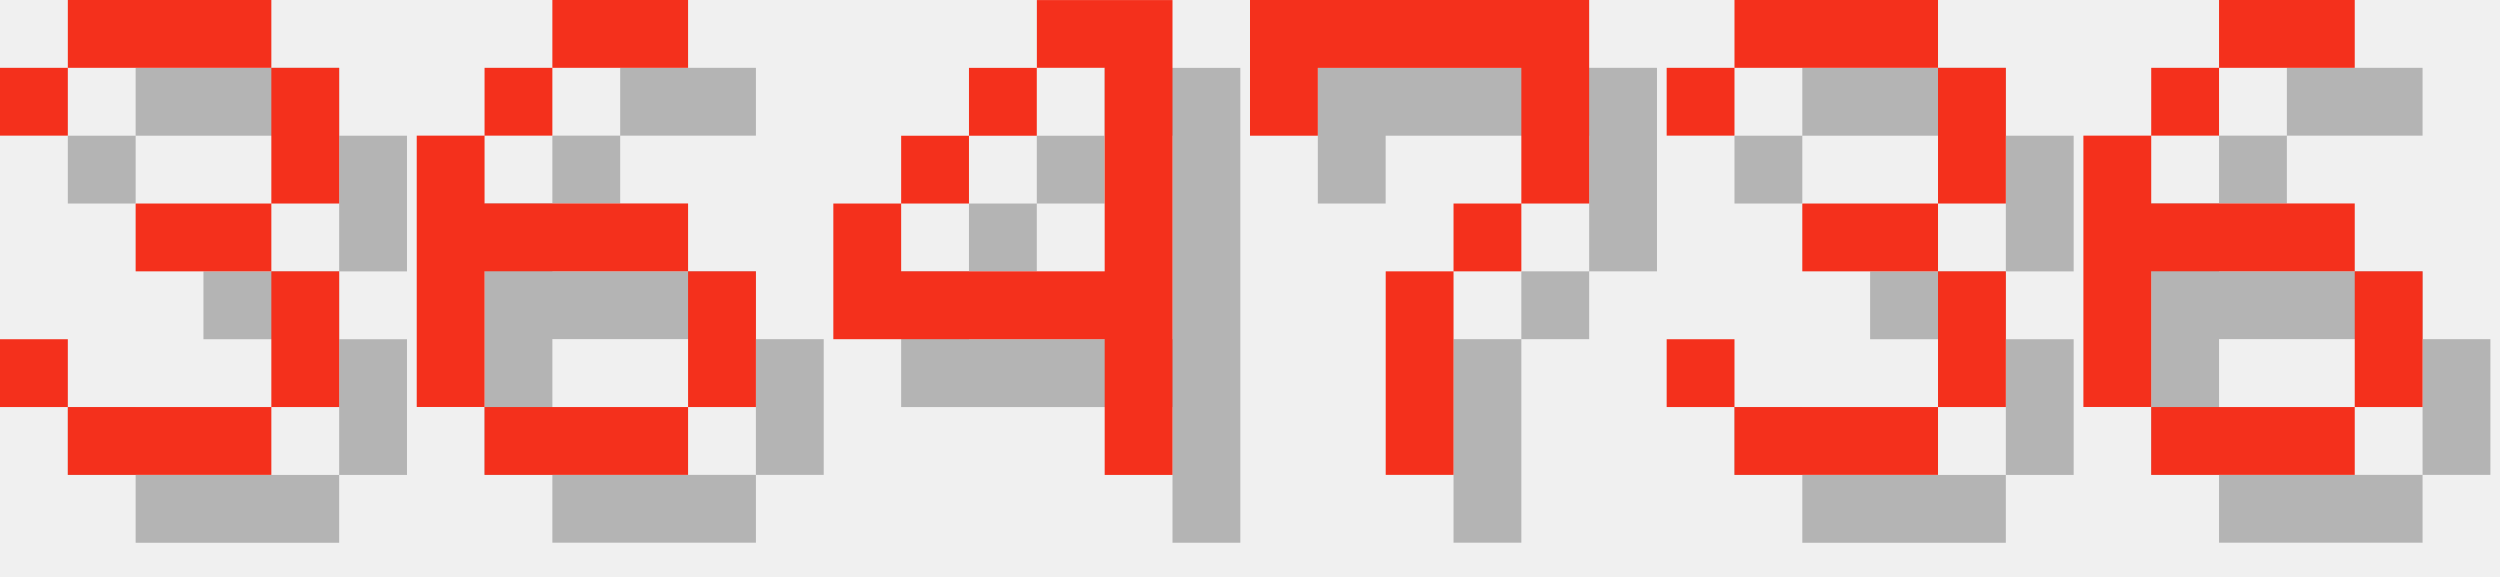
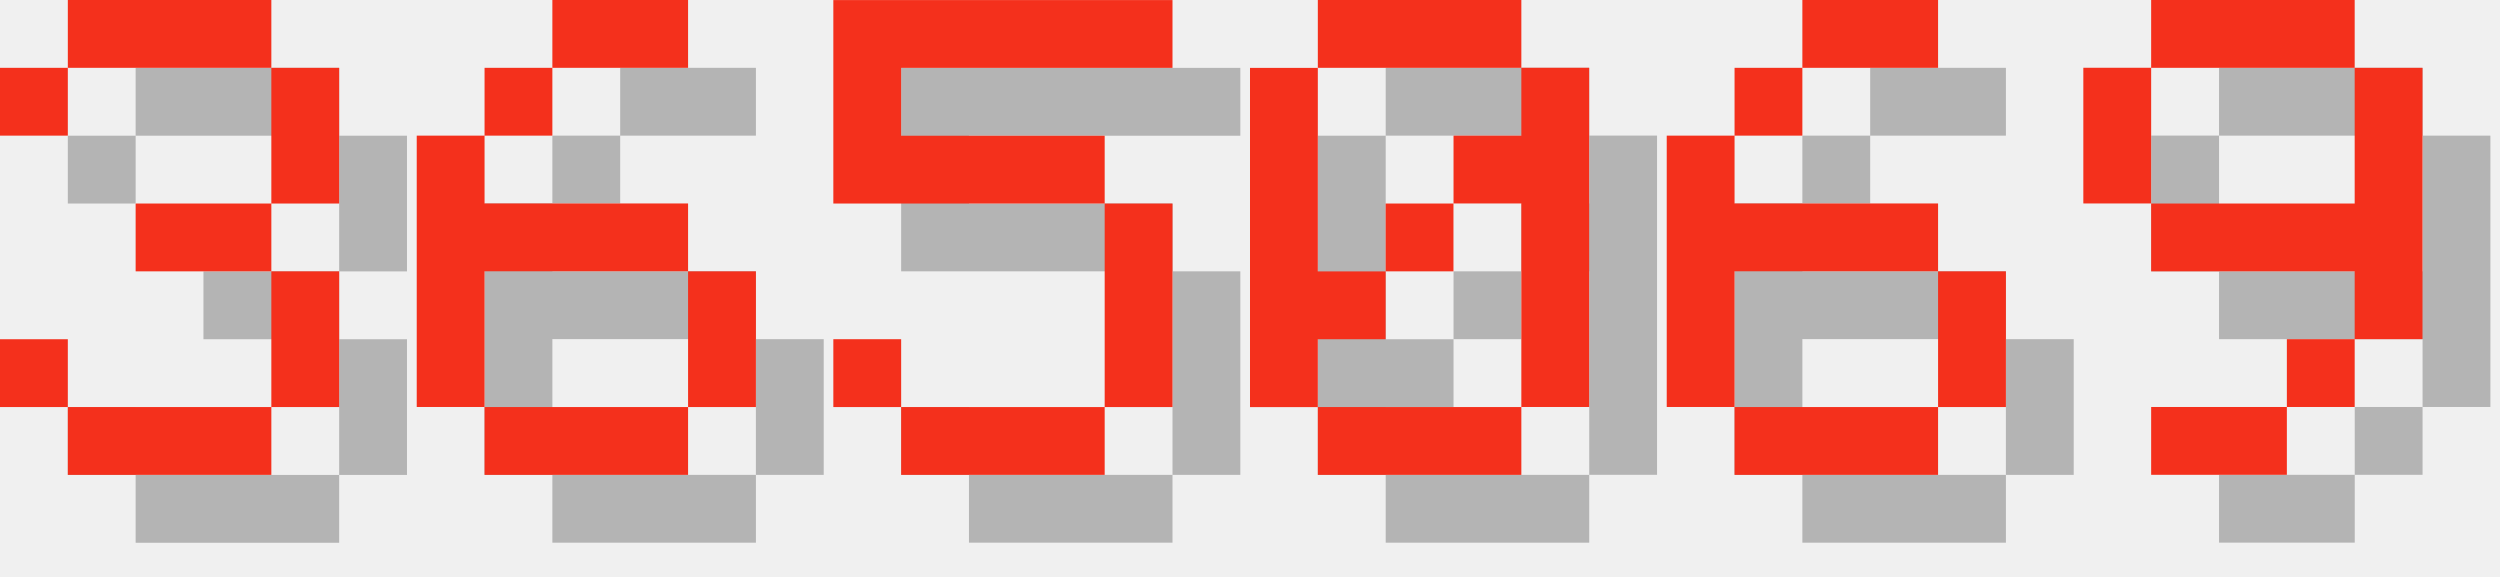
<svg xmlns="http://www.w3.org/2000/svg" version="1.1" width="156.0" height="36">
  <style>
        .text-foreground {
            fill: #F4301C;
        }
        .text-shadow {
            fill: #000000;
            fill-opacity: 0.25;
        }
    </style>
  <g class="digit" id="digit_3" transform="translate(0.0, 0), scale(4)">
    <path id="digit_3_shadow" class="text-shadow" d="m1.058 2.117v1.058h1.058v-1.058h3.175v2.117h-2.117v1.058h2.117v2.117h-3.175v-1.058h-1.058v1.058h1.058v1.058h3.175v-1.058h1.058v-2.117h-1.058v-1.058h1.058v-2.117h-1.058v-1.058h-3.175v1.058h-1.058z" fill-opacity=".5" style="paint-order:stroke fill markers" />
    <path id="digit_3_fg" class="text-foreground" d="m0 1.058v1.058h1.058v-1.058h3.175v2.117h-2.117v1.058h2.117v2.117h-3.175v-1.058h-1.058v1.058h1.058v1.058h3.175v-1.058h1.058v-2.117h-1.058v-1.058h1.058v-2.117h-1.058v-1.058h-3.175v1.058h-1.058z" fill="#fff" style="paint-order:stroke fill markers" />
  </g>
  <g class="digit" id="digit_6" transform="translate(26.0, 0), scale(4)">
    <path id="digit_6_shadow" class="text-shadow" d="m3.175 1.058v1.058h2.117v-1.058h-2.117zm0 1.058h-1.058v1.058h1.058v-1.058zm-1.058 1.058h-1.058v4.233h1.058v-2.117h3.175v-1.058h-3.175v-1.058zm3.175 2.117v2.117h1.058v-2.117h-1.058zm0 2.117h-3.175v1.058h3.175v-1.058z" fill-opacity=".5" style="paint-order:stroke fill markers" />
    <path id="digit_6_fg" class="text-foreground" d="m2.117 0v1.058h2.117v-1.058h-2.117zm0 1.058h-1.058v1.058h1.058v-1.058zm-1.058 1.058h-1.058v4.233h1.058v-2.117h3.175v-1.058h-3.175v-1.058zm3.175 2.117v2.117h1.058v-2.117h-1.058zm0 2.117h-3.175v1.058h3.175v-1.058z" fill="#fff" style="paint-order:stroke fill markers" />
  </g>
-   <g class="digit" id="digit_4" transform="translate(52.0, 0), scale(4)">
-     <path id="digit_4_shadow" class="text-shadow" d="m4.233 1.058v1.058h1.058v3.175h-3.175v-1.058h-1.058v2.117h4.233v2.117h1.058v-7.408h-2.117zm-2.117 3.175h1.058v-1.058h-1.058v1.058zm1.058-1.058h1.058v-1.058h-1.058v1.058z" fill-opacity=".5" style="paint-order:stroke fill markers" />
-     <path id="digit_4_fg" class="text-foreground" d="m3.175 0v1.058h1.058v3.175h-3.175v-1.058h-1.058v2.117h4.233v2.117h1.058v-7.408h-2.117zm-2.117 3.175h1.058v-1.058h-1.058v1.058zm1.058-1.058h1.058v-1.058h-1.058v1.058z" fill="#fff" style="paint-order:stroke fill markers" />
+   <g class="digit" id="digit_5" transform="translate(52.0, 0), scale(4)">
+     <path id="digit_5_shadow" class="text-shadow" d="m1.058 1.058v3.175h4.233v3.175h-3.175v-1.058h-1.058v1.058h1.058v1.058h3.175v-1.058h1.058v-3.175h-1.058v-1.058h-3.175v-1.058h4.233v-1.058h-5.292z" fill-opacity=".5" style="paint-order:stroke fill markers" />
+     <path id="digit_5_fg" class="text-foreground" d="m0 0v3.175h4.233v3.175h-3.175v-1.058h-1.058v1.058h1.058v1.058h3.175v-1.058h1.058v-3.175h-1.058v-1.058h-3.175v-1.058h4.233v-1.058h-5.292z" fill="#fff" style="paint-order:stroke fill markers" />
  </g>
-   <g class="digit" id="digit_7" transform="translate(78.0, 0), scale(4)">
-     <path id="digit_7_shadow" class="text-shadow" d="m1.058 1.058 2e-6 2.117h1.058v-1.058h3.175v1.058l2e-7 1.058h-1.058v1.058h-1.058l4e-7 3.175 1.058 1e-7v-3.175h1.058v-1.058h1.058l5e-7 -1.058v-2.117z" fill-opacity=".5" style="paint-order:stroke fill markers" />
-     <path id="digit_7_fg" class="text-foreground" d="m0 0 2e-6 2.117h1.058v-1.058h3.175v1.058l2e-7 1.058h-1.058v1.058h-1.058l4e-7 3.175 1.058 1e-7v-3.175h1.058v-1.058h1.058l5e-7 -1.058v-2.117z" fill="#fff" style="paint-order:stroke fill markers" />
+   <g class="digit" id="digit_0" transform="translate(78.0, 0), scale(4)">
+     <path id="digit_0_shadow" class="text-shadow" d="m2.117 1.058v1.058h3.175v-1.058h-3.175zm3.175 1.058v1.058h-1.058v1.058h1.058v3.175h1.058v-5.292h-1.058zm0 5.292h-3.175v1.058h3.175v-1.058zm-3.175 0v-1.058h1.058v-1.058h-1.058v-3.175h-1.058v5.292h1.058zm1.058-2.117h1.058v-1.058h-1.058v1.058z" fill-opacity=".5" style="paint-order:stroke fill markers" />
+     <path id="digit_0_fg" class="text-foreground" d="m1.058 0v1.058h3.175v-1.058h-3.175zm3.175 1.058v1.058h-1.058v1.058h1.058v3.175h1.058v-5.292h-1.058zm0 5.292h-3.175v1.058h3.175v-1.058zm-3.175 0v-1.058h1.058v-1.058h-1.058v-3.175h-1.058v5.292h1.058zm1.058-2.117h1.058v-1.058h-1.058v1.058z" fill="#fff" style="paint-order:stroke fill markers" />
  </g>
-   <g class="digit" id="digit_3" transform="translate(104.0, 0), scale(4)">
-     <path id="digit_3_shadow" class="text-shadow" d="m1.058 2.117v1.058h1.058v-1.058h3.175v2.117h-2.117v1.058h2.117v2.117h-3.175v-1.058h-1.058v1.058h1.058v1.058h3.175v-1.058h1.058v-2.117h-1.058v-1.058h1.058v-2.117h-1.058v-1.058h-3.175v1.058h-1.058z" fill-opacity=".5" style="paint-order:stroke fill markers" />
-     <path id="digit_3_fg" class="text-foreground" d="m0 1.058v1.058h1.058v-1.058h3.175v2.117h-2.117v1.058h2.117v2.117h-3.175v-1.058h-1.058v1.058h1.058v1.058h3.175v-1.058h1.058v-2.117h-1.058v-1.058h1.058v-2.117h-1.058v-1.058h-3.175v1.058h-1.058z" fill="#fff" style="paint-order:stroke fill markers" />
-   </g>
-   <g class="digit" id="digit_6" transform="translate(130.0, 0), scale(4)">
+   <g class="digit" id="digit_6" transform="translate(104.0, 0), scale(4)">
    <path id="digit_6_shadow" class="text-shadow" d="m3.175 1.058v1.058h2.117v-1.058h-2.117zm0 1.058h-1.058v1.058h1.058v-1.058zm-1.058 1.058h-1.058v4.233h1.058v-2.117h3.175v-1.058h-3.175v-1.058zm3.175 2.117v2.117h1.058v-2.117h-1.058zm0 2.117h-3.175v1.058h3.175v-1.058z" fill-opacity=".5" style="paint-order:stroke fill markers" />
    <path id="digit_6_fg" class="text-foreground" d="m2.117 0v1.058h2.117v-1.058h-2.117zm0 1.058h-1.058v1.058h1.058v-1.058zm-1.058 1.058h-1.058v4.233h1.058v-2.117h3.175v-1.058h-3.175v-1.058zm3.175 2.117v2.117h1.058v-2.117h-1.058zm0 2.117h-3.175v1.058h3.175v-1.058z" fill="#fff" style="paint-order:stroke fill markers" />
  </g>
+   <g class="digit" id="digit_9" transform="translate(130.0, 0), scale(4)">
+     <path id="digit_9_shadow" class="text-shadow" d="m2.117 1.058v1.058h3.175v-1.058h-3.175zm3.175 1.058v2.117h-3.175v1.058h3.175v1.058h1.058v-4.233h-1.058zm0 4.233h-1.058v1.058h1.058v-1.058zm-1.058 1.058h-2.117v1.058h2.117v-1.058zm-2.117-3.175v-2.117h-1.058v2.117h1.058z" fill-opacity=".5" style="paint-order:stroke fill markers" />
+     <path id="digit_9_fg" class="text-foreground" d="m1.058 0v1.058h3.175v-1.058h-3.175zm3.175 1.058v2.117h-3.175v1.058h3.175v1.058h1.058v-4.233h-1.058zm0 4.233h-1.058v1.058h1.058v-1.058zm-1.058 1.058h-2.117v1.058h2.117v-1.058zm-2.117-3.175v-2.117h-1.058v2.117h1.058z" fill="#fff" style="paint-order:stroke fill markers" />
+   </g>
</svg>
